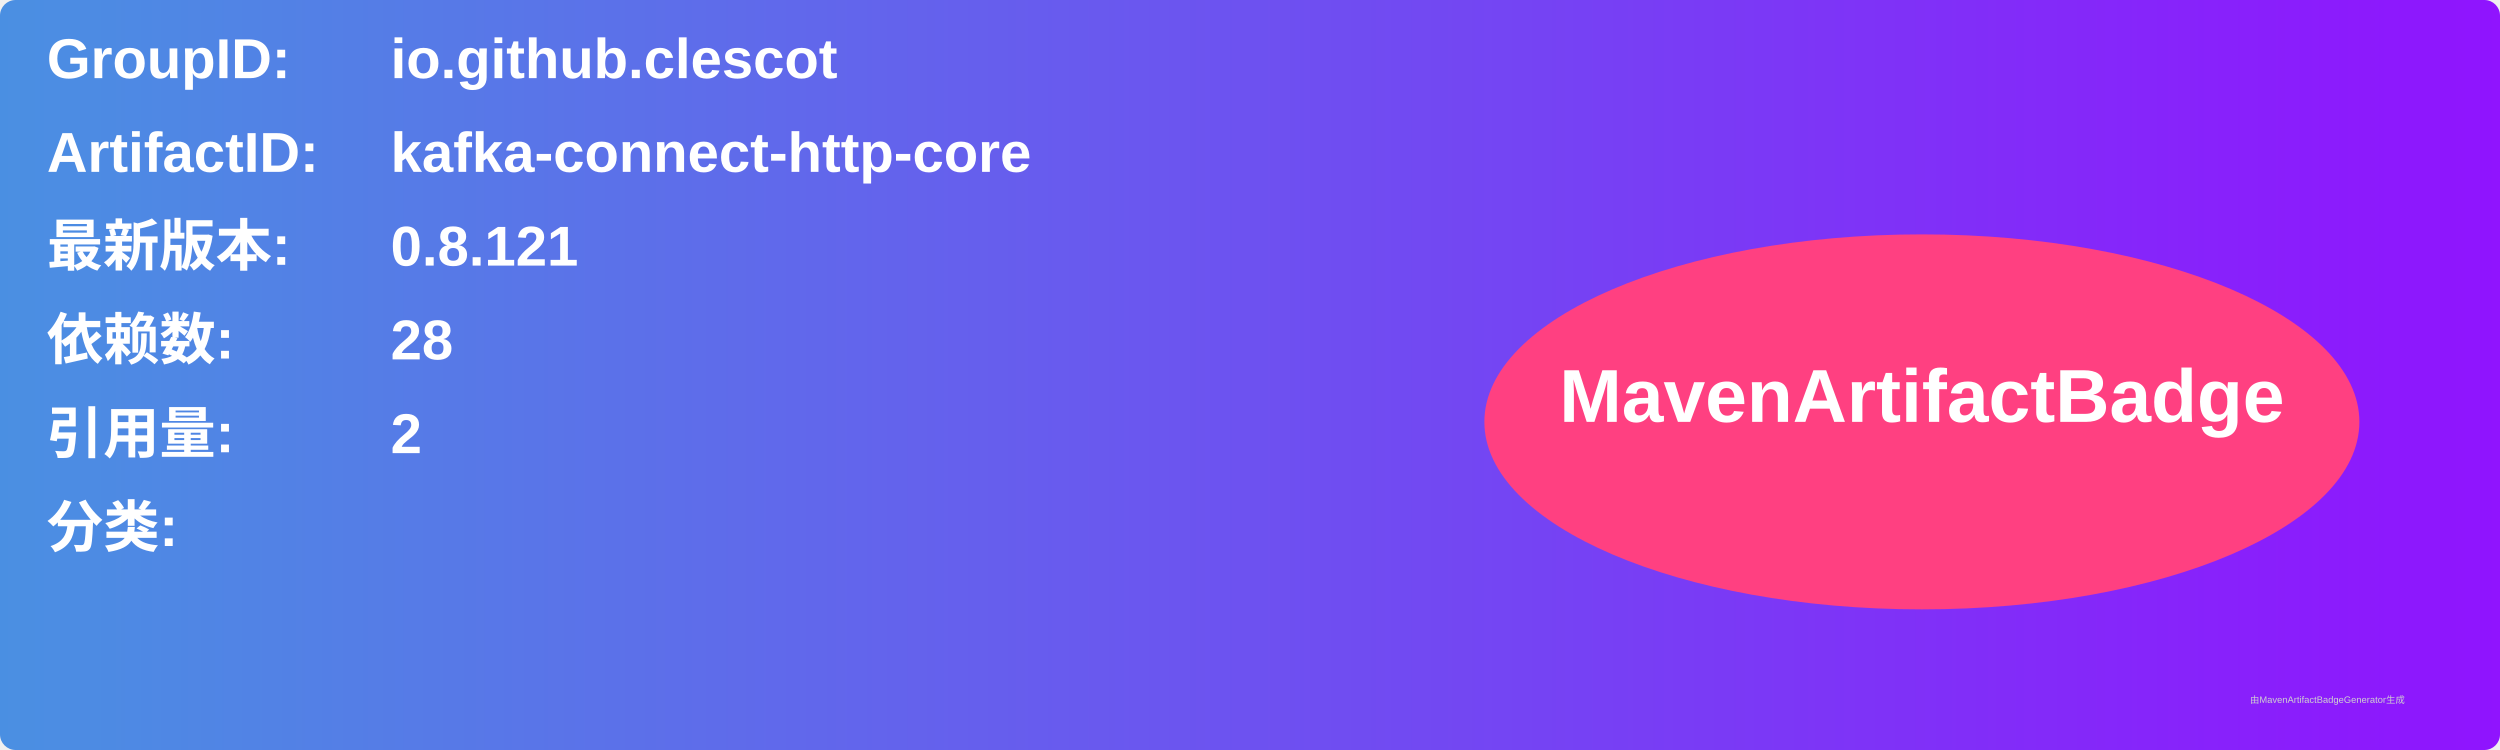
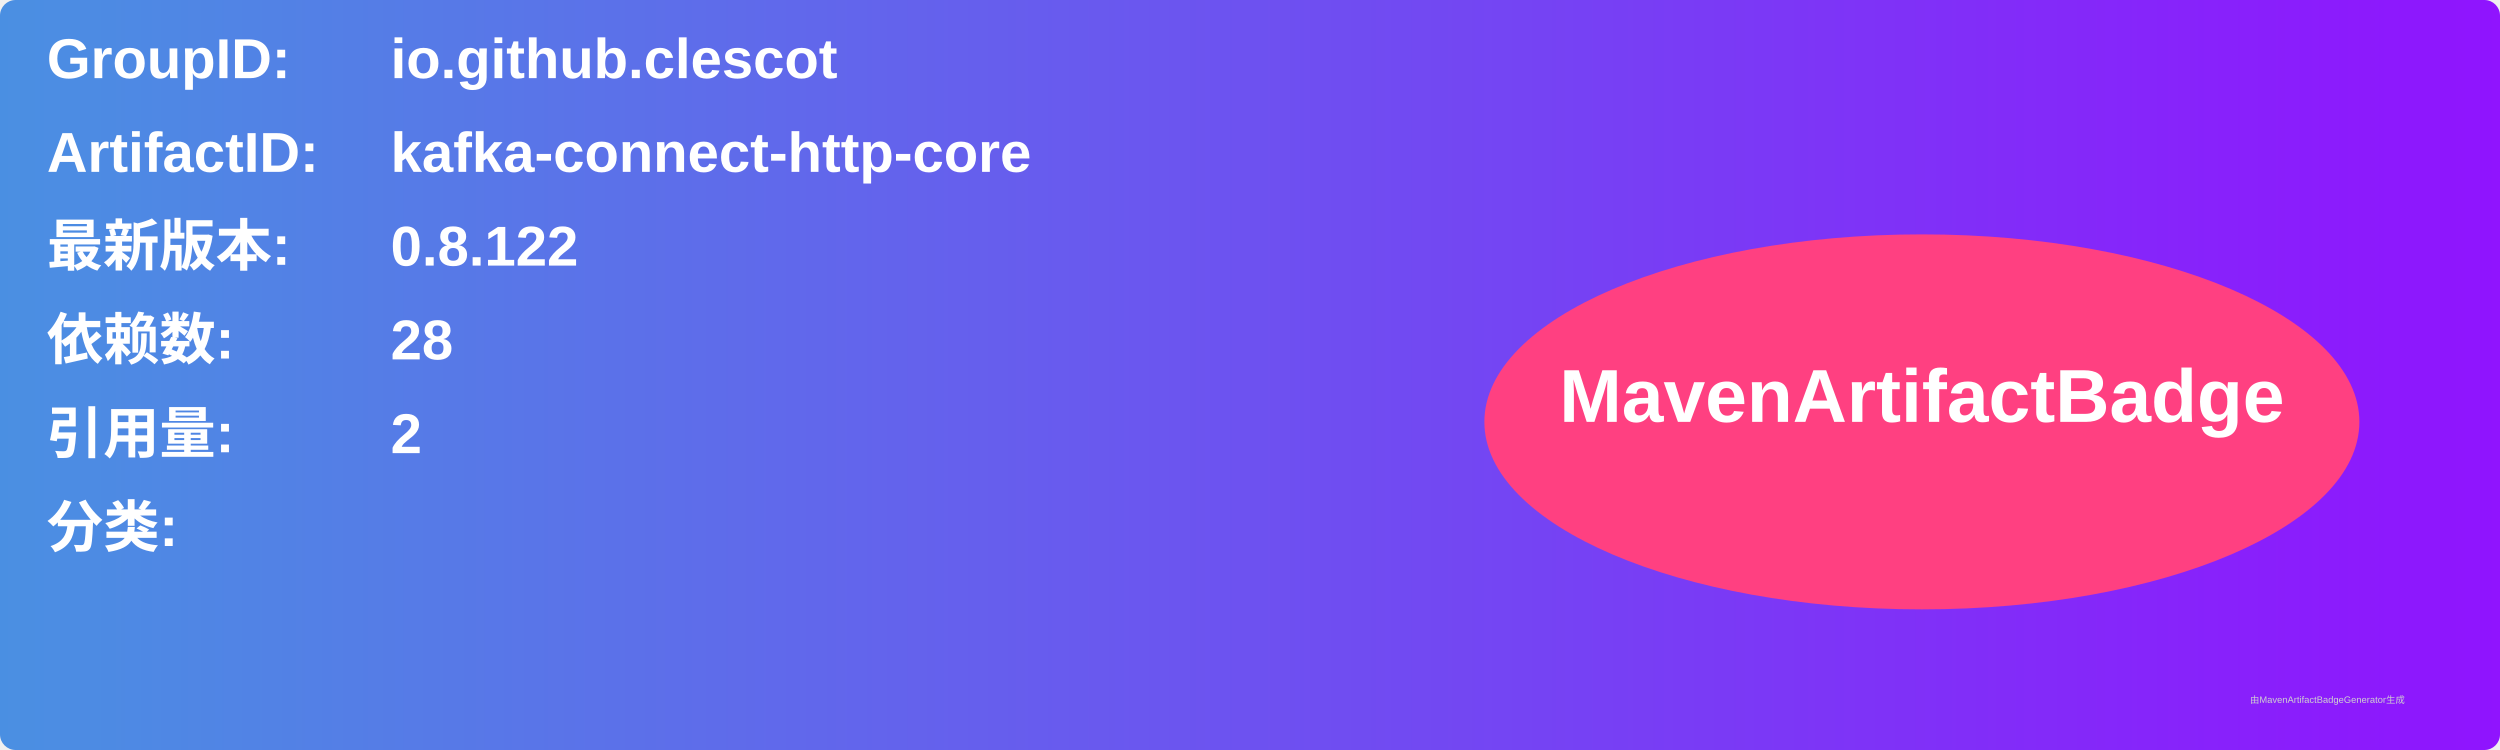
<svg xmlns="http://www.w3.org/2000/svg" width="800" height="240" viewBox="0 0 800 240">
  <linearGradient id="grad" x1="0%" y1="0%" x2="100%" y2="0%">
    <stop offset="0%" stop-color="#4a90e2" />
    <stop offset="100%" stop-color="#9013fe" />
  </linearGradient>
  <rect width="100%" height="100%" rx="5" ry="5" fill="url(#grad)" />
  <g transform="translate(15, 15)">
    <text x="0" y="10" font-family="Arial" font-size="18" fill="white" font-weight="bold" width="260">GroupID:</text>
    <text x="110" y="10" font-family="Arial" font-size="18" fill="white" font-weight="bold" width="460">io.github.clescot</text>
    <text x="0" y="40" font-family="Arial" font-size="18" fill="white" font-weight="bold" width="260">ArtifactID:</text>
    <text x="110" y="40" font-family="Arial" font-size="18" fill="white" font-weight="bold" width="460">kafka-connect-http-core</text>
    <text x="0" y="70" font-family="Arial" font-size="18" fill="white" font-weight="bold">最新版本:</text>
    <text x="110" y="70" font-family="Arial" font-size="18" fill="white" font-weight="bold">
-       <tspan font-weight="bold">0.8.121</tspan>
+       <tspan font-weight="bold">0.8.122</tspan>
    </text>
    <text x="0" y="100" font-family="Arial" font-size="18" fill="white" font-weight="bold">依赖数: </text>
    <text x="110" y="100" font-family="Arial" font-size="18" fill="white">
      <tspan font-weight="bold">28</tspan>
    </text>
    <text x="0" y="130" font-family="Arial" font-size="18" fill="white" font-weight="bold">引用量: </text>
    <text x="110" y="130" font-family="Arial" font-size="18" fill="white">
      <tspan font-weight="bold">2</tspan>
    </text>
    <text x="0" y="160" font-family="Arial" font-size="18" fill="white" font-weight="bold">分类:</text>
    <text x="10" y="190" font-family="Arial" font-size="10" fill="white">
      <tspan font-weight="bold" />
    </text>
    <ellipse cx="600" cy="120" rx="140" ry="60" fill="#ff4081" />
    <text x="600" y="120" text-anchor="middle" font-family="Arial" font-size="24" fill="white" font-weight="bold">MavenArtifactBadge</text>
  </g>
  <text x="720" y="225" font-family="Arial" font-size="3" fill="#d0d0d0">由MavenArtifactBadgeGenerator生成</text>
</svg>
